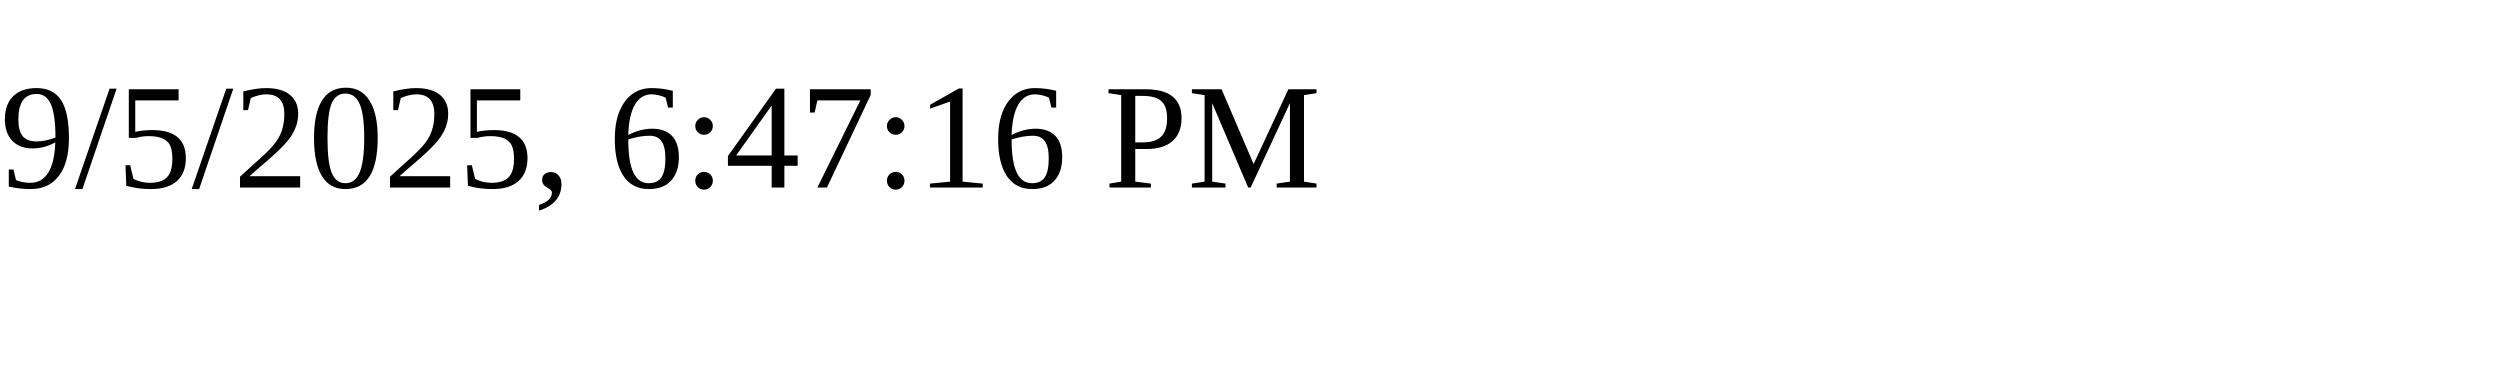
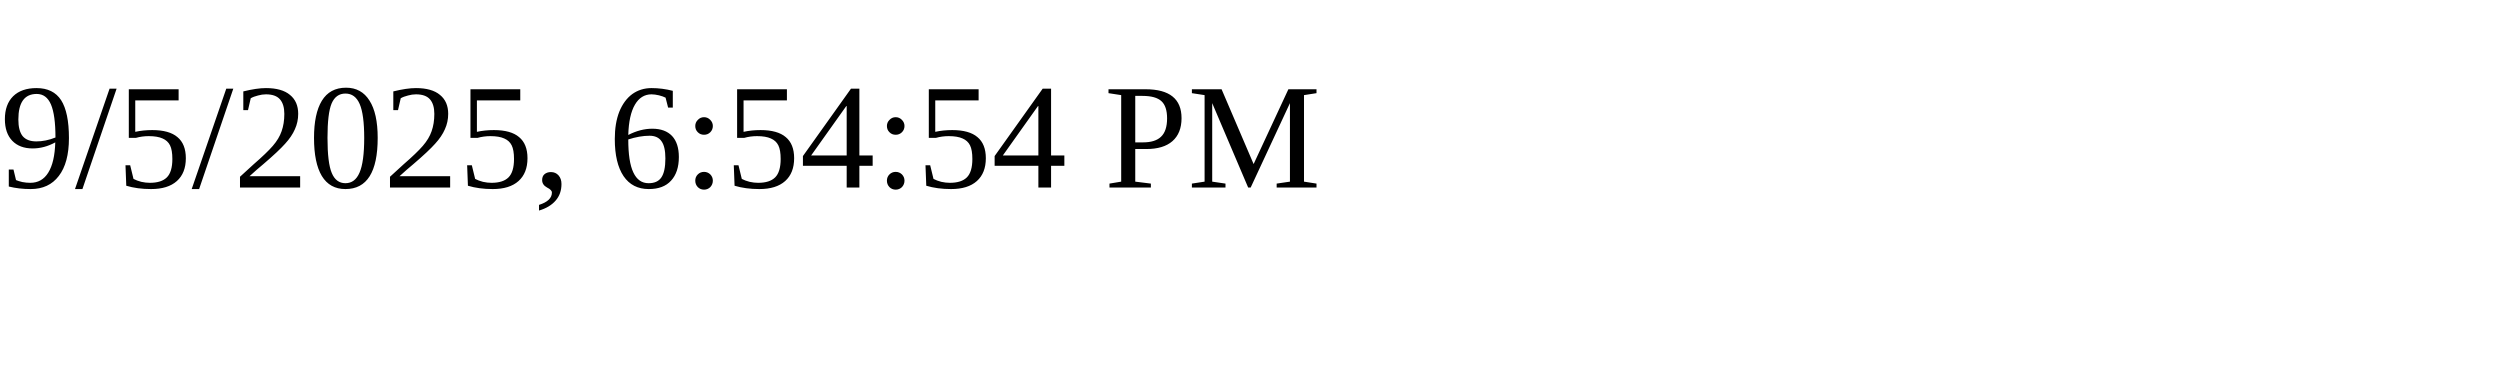
<svg xmlns="http://www.w3.org/2000/svg" height="30" width="200">
-   <text x="0" y="15">9/5/2025, 6:47:16 PM</text>
+   <text x="0" y="15">9/5/2025, 6:54:54 PM</text>
</svg>
